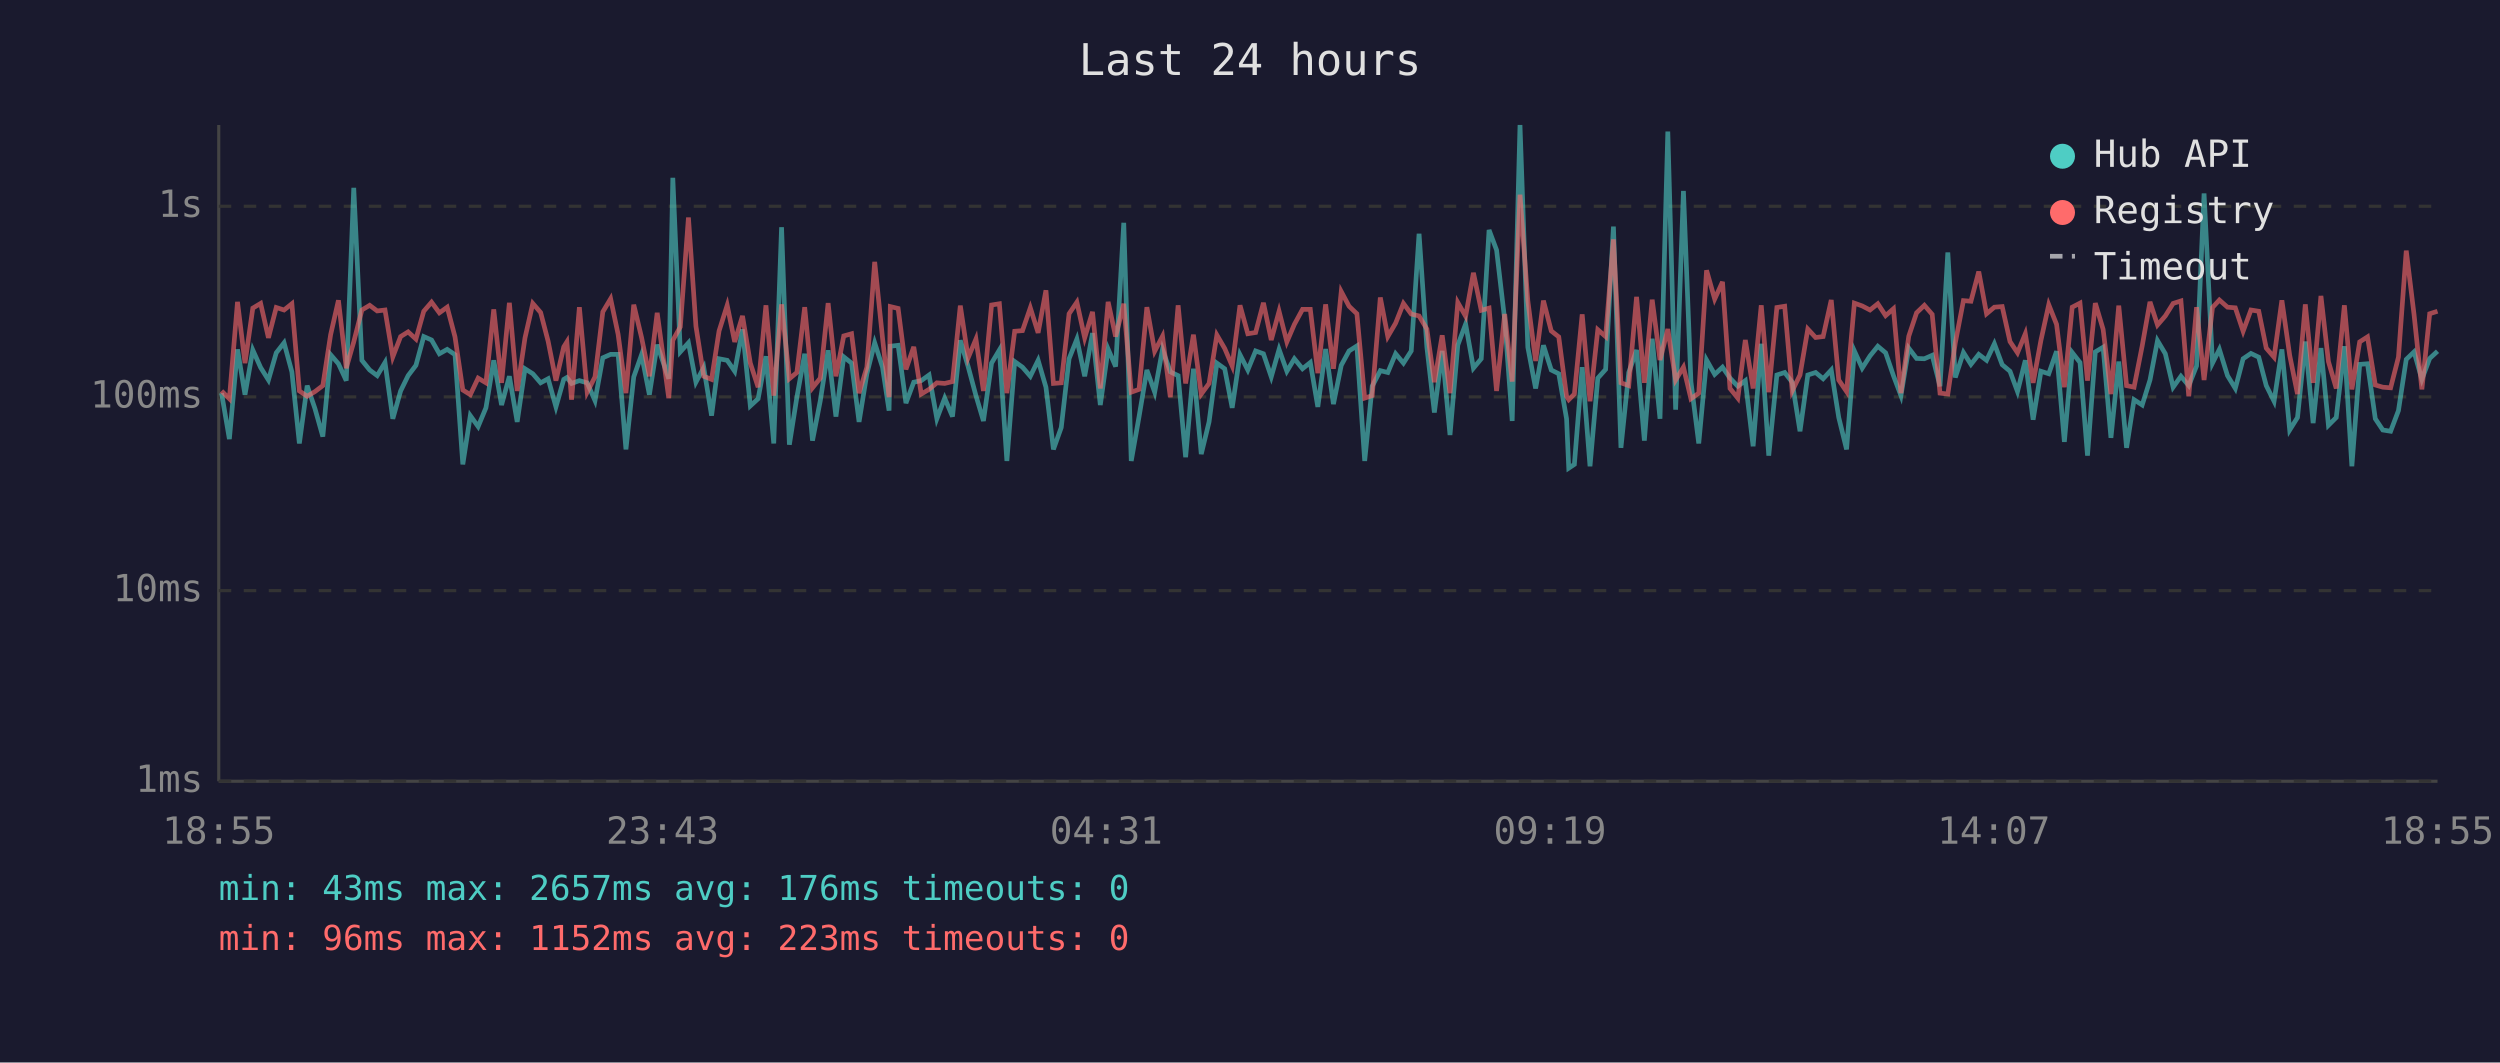
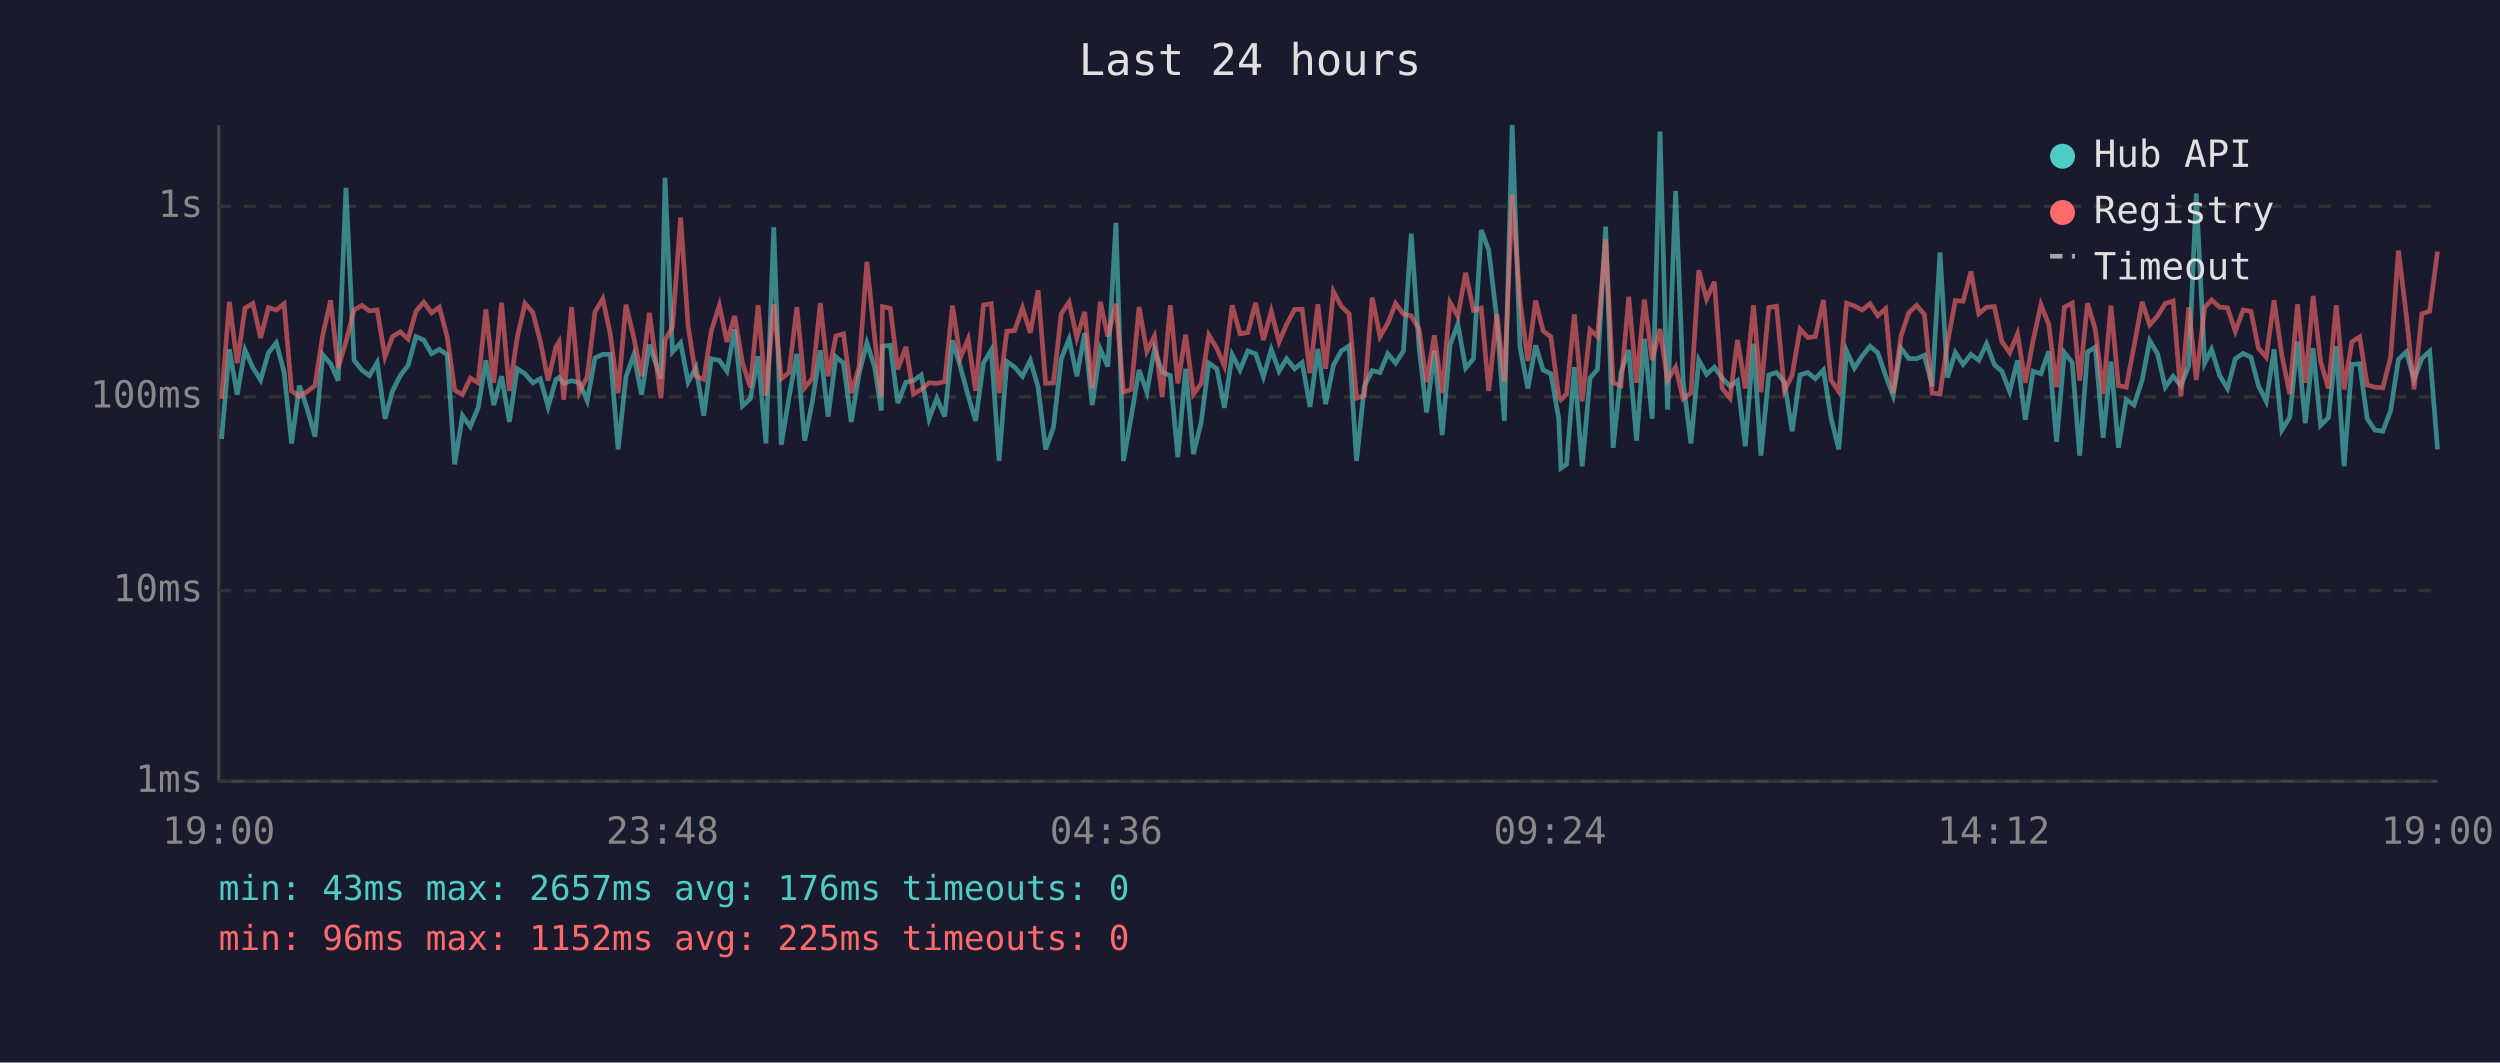
<svg xmlns="http://www.w3.org/2000/svg" viewBox="0 0 800 340" font-family="monospace" font-size="12">
  <rect width="800" height="340" fill="#1a1a2e" />
  <text x="400" y="24" fill="#e0e0e0" font-size="14" text-anchor="middle">Last 24 hours</text>
  <line x1="70" y1="40" x2="70" y2="250" stroke="#444" stroke-width="1" />
  <line x1="70" y1="250" x2="780" y2="250" stroke="#444" stroke-width="1" />
  <line x1="70" y1="250" x2="780" y2="250" stroke="#333" stroke-width="1" stroke-dasharray="4" />
  <text x="65" y="250" fill="#888" text-anchor="end" dominant-baseline="middle">1ms</text>
  <line x1="70" y1="189" x2="780" y2="189" stroke="#333" stroke-width="1" stroke-dasharray="4" />
  <text x="65" y="189" fill="#888" text-anchor="end" dominant-baseline="middle">10ms</text>
  <line x1="70" y1="127" x2="780" y2="127" stroke="#333" stroke-width="1" stroke-dasharray="4" />
  <text x="65" y="127" fill="#888" text-anchor="end" dominant-baseline="middle">100ms</text>
  <line x1="70" y1="66" x2="780" y2="66" stroke="#333" stroke-width="1" stroke-dasharray="4" />
  <text x="65" y="66" fill="#888" text-anchor="end" dominant-baseline="middle">1s</text>
-   <text x="70" y="270" fill="#888" text-anchor="middle">18:55</text>
-   <text x="212" y="270" fill="#888" text-anchor="middle">23:43</text>
-   <text x="354" y="270" fill="#888" text-anchor="middle">04:31</text>
-   <text x="496" y="270" fill="#888" text-anchor="middle">09:19</text>
-   <text x="638" y="270" fill="#888" text-anchor="middle">14:07</text>
-   <text x="780" y="270" fill="#888" text-anchor="middle">18:55</text>
-   <polyline points="70.9,125.8 73.4,140.5 76.0,111.8 78.4,126.3 80.9,112.0 83.4,117.6 85.9,121.6 88.4,112.9 90.9,109.7 93.4,119.0 95.8,141.9 98.3,123.4 100.8,130.8 103.3,139.7 105.8,113.5 108.3,116.4 110.8,121.8 113.2,60.1 115.8,115.3 118.3,118.4 120.7,120.2 123.2,116.0 125.7,134.0 128.2,125.1 130.6,120.2 133.1,116.9 135.6,107.7 138.1,108.8 140.6,113.2 143.1,111.8 145.6,113.5 148.1,148.6 150.5,133.0 153.0,136.5 155.5,130.5 158.0,115.3 160.5,129.6 163.0,120.4 165.5,135.0 168.0,118.0 170.5,119.6 173.0,122.5 175.4,121.2 177.9,130.2 180.4,121.4 181.4,120.8 182.9,122.7 185.4,121.8 187.9,122.5 190.4,128.2 192.9,114.5 195.4,113.4 197.8,113.4 200.3,143.8 202.8,120.6 205.3,113.5 207.8,126.3 210.3,110.3 214.0,121.2 215.3,56.9 217.7,112.6 220.3,109.7 222.7,122.3 225.2,117.6 227.7,133.0 230.1,114.8 232.7,115.3 235.1,118.8 237.6,105.4 240.1,129.9 242.6,127.6 245.1,114.0 247.6,141.9 250.1,72.7 252.6,142.3 255.0,127.1 257.5,113.2 260.0,141.0 262.5,128.2 265.0,112.1 267.5,133.3 270.0,114.2 272.5,116.2 274.9,135.0 277.4,119.6 279.9,109.7 282.4,117.5 284.5,131.4 284.9,110.8 287.4,110.5 289.9,129.0 292.4,122.3 294.8,121.8 297.3,120.0 299.8,134.0 302.3,127.4 304.8,133.3 307.3,108.9 309.8,117.3 312.3,126.6 314.7,134.7 317.3,116.2 319.8,112.0 322.2,147.5 324.7,115.7 327.2,117.5 329.7,120.4 332.2,115.3 334.7,123.9 337.1,143.8 339.6,136.8 342.1,114.8 344.6,108.5 347.1,120.4 349.6,106.6 352.1,129.6 354.6,111.7 357.0,117.3 359.6,71.3 362.0,147.5 364.5,133.3 367.0,118.4 369.5,125.5 372.0,111.8 374.5,119.0 377.0,120.2 379.4,146.3 381.9,118.0 384.4,145.3 386.9,135.0 389.4,116.2 391.9,118.0 394.3,130.5 396.8,113.5 399.3,118.4 401.8,112.3 404.3,113.2 406.8,120.6 409.3,111.8 411.8,118.8 414.2,114.8 416.8,118.0 419.3,116.0 421.7,130.2 424.2,111.7 426.7,129.3 429.2,116.9 431.7,112.3 434.2,110.7 436.7,147.5 439.1,123.6 441.7,118.6 444.1,119.2 446.6,113.2 449.1,116.2 451.6,112.3 454.1,74.8 456.6,111.1 459.0,132.0 461.5,112.3 464.0,139.2 466.5,110.4 469.0,103.7 471.5,117.8 474.0,114.8 476.5,73.6 478.9,80.0 481.5,102.3 483.9,134.7 486.4,40.0 488.9,111.1 491.4,124.3 493.9,110.5 496.4,118.4 498.8,119.6 501.3,134.0 502.0,149.8 503.8,148.6 506.3,117.5 508.8,149.2 511.3,121.0 513.8,118.2 516.3,72.5 518.7,143.3 521.2,119.2 523.7,112.0 526.2,141.0 528.7,108.4 531.2,134.0 533.7,42.1 536.2,131.1 538.7,61.1 541.1,122.1 543.6,141.9 546.1,115.2 548.7,119.8 551.2,117.5 553.6,121.0 556.1,123.6 558.5,121.8 561.0,142.8 563.6,110.0 566.0,145.8 568.6,120.0 571.1,119.2 573.5,122.3 576.0,138.0 578.5,120.0 581.0,119.2 583.4,121.2 586.0,118.4 588.4,133.6 590.9,143.8 593.4,112.3 595.9,117.8 598.4,113.9 600.9,110.8 603.4,112.9 605.9,120.2 608.3,126.6 610.8,111.4 613.3,114.7 615.8,114.8 618.3,113.7 620.8,123.6 623.3,80.8 625.7,120.8 628.3,112.8 630.7,116.6 633.2,113.4 635.7,115.3 638.2,110.0 640.7,116.7 643.2,118.8 645.6,125.3 648.1,115.3 650.6,134.3 653.1,118.8 655.6,119.6 658.1,112.4 660.6,141.4 663.1,112.8 665.6,116.0 668.0,145.8 670.5,112.6 673.0,111.1 675.5,140.1 678.0,115.7 680.5,143.3 682.9,127.9 685.5,129.6 688.0,121.6 690.4,109.0 692.9,113.2 695.4,123.9 697.9,120.4 700.4,123.4 702.9,117.1 705.3,61.9 708.0,116.2 710.2,111.8 712.8,120.2 715.3,124.3 717.8,114.8 720.3,113.1 722.8,114.3 725.2,123.4 727.7,128.4 730.2,111.8 732.7,137.6 735.2,133.6 737.7,109.3 740.2,135.4 742.7,111.4 745.1,136.1 747.6,133.6 750.2,110.8 752.6,149.2 755.1,116.6 757.6,116.4 760.1,134.0 762.5,137.6 765.0,138.0 767.5,131.4 770.0,115.0 772.5,112.6 775.0,121.4 777.5,114.7 780.0,112.4" fill="none" stroke="#4ecdc4" stroke-width="1.5" opacity="0.6" />
-   <polyline points="70.9,125.1 73.4,127.6 76.0,96.6 78.4,116.2 80.9,98.6 83.4,97.1 85.9,108.1 88.4,98.4 90.9,99.2 93.4,97.2 95.8,125.1 98.3,126.8 100.8,125.3 103.3,123.4 105.8,107.1 108.3,96.1 110.8,117.8 113.2,109.4 115.8,99.2 118.3,97.7 120.7,99.5 123.2,99.2 125.7,114.2 128.2,107.7 130.6,106.2 133.1,108.5 135.6,99.6 138.1,96.7 140.6,100.1 143.1,98.3 145.6,107.8 148.1,124.8 150.5,126.3 153.0,121.0 155.5,122.5 158.0,99.0 160.5,122.5 163.0,96.9 165.5,125.1 168.0,108.1 170.5,97.1 173.0,100.0 175.4,109.2 177.9,121.8 180.4,111.0 181.4,109.4 182.9,127.9 185.4,98.3 187.9,125.5 190.4,120.6 192.9,99.8 195.4,95.6 197.8,107.0 200.3,125.8 202.8,97.5 205.3,108.0 207.8,120.4 210.3,100.1 214.0,127.4 215.3,108.9 217.7,104.6 220.3,69.6 222.7,104.4 225.2,120.4 227.7,121.4 230.1,105.9 232.7,97.7 235.1,109.4 237.6,101.1 240.1,116.2 242.6,123.9 245.1,97.7 247.6,126.6 250.1,97.4 252.6,121.2 255.0,119.2 257.5,98.3 260.0,124.1 262.5,121.0 265.0,97.0 267.5,120.4 270.0,107.5 272.5,106.8 274.9,125.8 277.4,117.5 279.9,83.8 282.4,108.1 284.5,127.1 284.9,98.1 287.4,98.7 289.9,118.2 292.4,111.0 294.8,126.1 297.3,124.6 299.8,122.5 302.3,122.7 304.8,122.1 307.3,97.8 309.8,114.5 312.3,108.5 314.7,125.1 317.3,97.6 319.8,97.2 322.2,125.8 324.7,106.0 327.2,105.8 329.7,98.5 332.2,106.5 334.7,92.9 337.1,122.7 339.6,122.5 342.1,100.4 344.6,96.7 347.1,108.1 349.6,99.8 352.1,124.3 354.6,96.6 357.0,107.7 359.6,97.2 362.0,125.5 364.5,124.6 367.0,98.3 369.5,112.4 372.0,107.6 374.5,127.1 377.0,97.7 379.4,122.7 381.9,107.1 384.4,126.1 386.9,122.7 389.4,107.2 391.9,111.5 394.3,117.1 396.8,97.7 399.3,106.8 401.8,106.4 404.3,96.9 406.8,108.8 409.3,99.6 411.8,109.4 414.2,103.8 416.8,99.0 419.3,99.0 421.7,119.4 424.2,97.4 426.7,118.0 429.2,93.3 431.7,98.0 434.2,100.4 436.7,127.4 439.1,126.6 441.7,95.2 444.1,107.7 446.6,103.4 449.1,97.1 451.6,100.5 454.1,101.1 456.6,105.3 459.0,122.3 461.5,107.3 464.0,125.8 466.5,96.8 469.0,101.2 471.5,87.3 474.0,99.3 476.5,98.6 478.9,125.1 481.5,100.5 483.9,122.1 486.4,62.3 488.9,96.2 491.4,115.5 493.9,96.2 496.4,105.9 498.8,107.8 501.3,126.8 502.0,127.9 503.8,126.1 506.3,100.6 508.8,128.4 511.3,105.5 513.8,107.7 516.3,76.6 518.7,122.5 521.2,123.4 523.7,95.0 526.2,122.5 528.7,95.9 531.2,115.2 533.7,105.3 536.2,121.6 538.7,117.5 541.1,127.6 543.6,125.8 546.1,86.5 548.7,95.7 551.2,90.2 553.6,124.3 556.1,127.4 558.5,108.8 561.0,124.3 563.6,97.7 566.0,125.5 568.6,98.4 571.1,98.0 573.5,125.1 576.0,120.0 578.5,105.3 581.0,108.0 583.4,107.7 586.0,96.0 588.4,121.6 590.9,125.3 593.4,97.0 595.9,97.9 598.4,99.2 600.9,97.2 603.4,101.0 605.9,98.8 608.3,125.8 610.8,107.6 613.3,100.1 615.8,97.7 618.3,100.6 620.8,125.8 623.3,126.1 625.7,109.7 628.3,96.2 630.7,96.4 633.2,86.9 635.7,100.4 638.2,98.3 640.7,98.1 643.2,109.3 645.6,112.9 648.1,106.8 650.6,122.5 653.1,108.9 655.6,97.5 658.1,103.8 660.6,123.9 663.1,98.3 665.6,97.0 668.0,121.8 670.5,97.0 673.0,105.4 675.5,126.1 678.0,97.8 680.5,123.4 682.9,123.9 685.5,110.7 688.0,96.6 690.4,104.0 692.9,101.1 695.4,97.1 697.9,96.3 700.4,126.8 702.9,98.3 705.3,121.6 708.0,98.4 710.2,96.0 712.8,98.3 715.3,98.5 717.8,106.0 720.3,99.2 722.8,99.6 725.2,111.4 727.7,114.3 730.2,96.1 732.7,113.7 735.2,126.1 737.7,97.4 740.2,122.5 742.7,94.7 745.1,115.7 747.6,124.3 750.2,97.7 752.6,124.6 755.1,109.4 757.6,107.8 760.1,123.2 762.5,123.9 765.0,124.1 767.5,114.3 770.0,80.2 772.5,100.7 775.0,124.6 777.5,100.4 780.0,99.6" fill="none" stroke="#ff6b6b" stroke-width="1.5" opacity="0.6" />
+   <text x="70" y="270" fill="#888" text-anchor="middle">19:00</text>
+   <text x="212" y="270" fill="#888" text-anchor="middle">23:48</text>
+   <text x="354" y="270" fill="#888" text-anchor="middle">04:36</text>
+   <text x="496" y="270" fill="#888" text-anchor="middle">09:24</text>
+   <text x="638" y="270" fill="#888" text-anchor="middle">14:12</text>
+   <text x="780" y="270" fill="#888" text-anchor="middle">19:00</text>
+   <polyline points="70.9,140.5 73.4,111.8 75.9,126.3 78.4,112.0 80.9,117.6 83.4,121.6 85.9,112.9 88.4,109.7 90.9,119.0 93.3,141.9 95.8,123.4 98.3,130.8 100.8,139.7 103.3,113.5 105.8,116.4 108.2,121.8 110.7,60.1 113.3,115.3 115.8,118.4 118.2,120.2 120.7,116.0 123.2,134.0 125.6,125.1 128.1,120.2 130.6,116.9 133.1,107.7 135.6,108.8 138.1,113.2 140.6,111.8 143.1,113.5 145.5,148.6 148.0,133.0 150.5,136.5 153.0,130.5 155.5,115.3 158.0,129.6 160.5,120.4 163.0,135.0 165.5,118.0 168.0,119.6 170.5,122.5 172.9,121.2 175.4,130.2 177.9,121.4 178.9,120.8 180.4,122.7 182.9,121.8 185.4,122.5 187.9,128.2 190.4,114.5 192.9,113.4 195.3,113.4 197.8,143.8 200.3,120.6 202.8,113.5 205.3,126.3 207.8,110.3 211.5,121.2 212.8,56.9 215.2,112.6 217.8,109.7 220.2,122.3 222.7,117.6 225.2,133.0 227.6,114.8 230.2,115.3 232.6,118.8 235.1,105.4 237.6,129.9 240.1,127.6 242.6,114.0 245.1,141.9 247.6,72.7 250.0,142.3 252.5,127.1 255.0,113.2 257.5,141.0 260.0,128.2 262.5,112.1 265.0,133.3 267.5,114.2 269.9,116.2 272.4,135.0 274.9,119.6 277.4,109.7 279.9,117.5 282.0,131.4 282.4,110.8 284.9,110.5 287.3,129.0 289.9,122.3 292.3,121.8 294.8,120.0 297.3,134.0 299.8,127.4 302.3,133.3 304.8,108.9 307.3,117.3 309.8,126.6 312.2,134.7 314.7,116.2 317.2,112.0 319.7,147.5 322.2,115.7 324.7,117.5 327.2,120.4 329.7,115.3 332.2,123.9 334.6,143.8 337.1,136.8 339.6,114.8 342.1,108.5 344.6,120.4 347.1,106.6 349.5,129.6 352.1,111.7 354.5,117.3 357.1,71.3 359.5,147.5 362.0,133.3 364.5,118.4 367.0,125.5 369.4,111.8 371.9,119.0 374.5,120.2 376.9,146.3 379.4,118.0 381.9,145.3 384.4,135.0 386.8,116.2 389.4,118.0 391.8,130.5 394.3,113.5 396.8,118.4 399.3,112.3 401.8,113.2 404.3,120.6 406.8,111.8 409.3,118.8 411.7,114.8 414.3,118.0 416.7,116.0 419.2,130.2 421.7,111.7 424.2,129.3 426.7,116.9 429.2,112.3 431.7,110.7 434.1,147.5 436.6,123.6 439.1,118.6 441.6,119.2 444.1,113.2 446.6,116.2 449.1,112.3 451.6,74.8 454.1,111.1 456.5,132.0 459.0,112.3 461.5,139.2 464.0,110.4 466.5,103.7 469.0,117.8 471.5,114.8 474.0,73.6 476.4,80.0 479.0,102.3 481.4,134.7 483.9,40.0 486.4,111.1 488.9,124.3 491.4,110.5 493.8,118.4 496.3,119.6 498.8,134.0 499.5,149.8 501.3,148.6 503.8,117.5 506.3,149.2 508.8,121.0 511.2,118.2 513.8,72.5 516.2,143.3 518.7,119.2 521.2,112.0 523.7,141.0 526.2,108.4 528.7,134.0 531.2,42.1 533.6,131.1 536.2,61.1 538.6,122.1 541.1,141.9 543.6,115.2 546.1,119.8 548.6,117.5 551.1,121.0 553.6,123.6 556.0,121.8 558.5,142.8 561.1,110.0 563.5,145.8 566.0,120.0 568.5,119.2 571.0,122.3 573.5,138.0 576.0,120.0 578.5,119.2 580.9,121.2 583.5,118.4 585.9,133.6 588.4,143.8 590.9,112.3 593.4,117.8 595.9,113.9 598.4,110.8 600.9,112.9 603.4,120.2 605.8,126.6 608.3,111.4 610.8,114.7 613.3,114.8 615.8,113.7 618.3,123.6 620.8,80.8 623.2,120.8 625.7,112.8 628.2,116.6 630.7,113.4 633.2,115.3 635.7,110.0 638.2,116.7 640.6,118.8 643.1,125.3 645.6,115.3 648.1,134.3 650.6,118.8 653.1,119.6 655.6,112.4 658.1,141.4 660.6,112.8 663.1,116.0 665.5,145.8 668.0,112.6 670.5,111.1 673.0,140.1 675.5,115.7 677.9,143.3 680.4,127.9 682.9,129.6 685.5,121.6 687.9,109.0 690.4,113.2 692.9,123.9 695.4,120.4 697.9,123.4 700.4,117.1 702.8,61.9 705.5,116.2 707.7,111.8 710.3,120.2 712.8,124.3 715.3,114.8 717.8,113.1 720.3,114.3 722.7,123.4 725.2,128.4 727.7,111.8 730.2,137.6 732.7,133.6 735.2,109.3 737.7,135.4 740.2,111.4 742.6,136.1 745.1,133.6 747.6,110.8 750.1,149.2 752.6,116.6 755.1,116.4 757.5,134.0 760.0,137.6 762.5,138.0 765.0,131.4 767.5,115.0 770.0,112.6 772.5,121.4 775.0,114.7 777.5,112.4 780.0,143.8" fill="none" stroke="#4ecdc4" stroke-width="1.5" opacity="0.6" />
+   <polyline points="70.9,127.6 73.4,96.6 75.9,116.2 78.4,98.6 80.9,97.1 83.4,108.1 85.9,98.4 88.4,99.2 90.9,97.2 93.3,125.1 95.8,126.8 98.3,125.3 100.8,123.4 103.3,107.1 105.8,96.1 108.2,117.8 110.7,109.4 113.3,99.2 115.8,97.7 118.2,99.5 120.7,99.2 123.2,114.2 125.6,107.7 128.1,106.2 130.6,108.5 133.1,99.6 135.6,96.7 138.1,100.1 140.6,98.3 143.1,107.8 145.5,124.8 148.0,126.3 150.5,121.0 153.0,122.5 155.5,99.0 158.0,122.5 160.5,96.9 163.0,125.1 165.5,108.1 168.0,97.1 170.5,100.0 172.9,109.2 175.4,121.8 177.9,111.0 178.9,109.4 180.4,127.9 182.9,98.3 185.4,125.5 187.9,120.6 190.4,99.8 192.9,95.6 195.3,107.0 197.8,125.8 200.3,97.5 202.8,108.0 205.3,120.4 207.8,100.1 211.5,127.4 212.8,108.9 215.2,104.6 217.8,69.6 220.2,104.4 222.7,120.4 225.2,121.4 227.6,105.9 230.2,97.7 232.6,109.4 235.1,101.1 237.6,116.2 240.1,123.9 242.6,97.7 245.1,126.6 247.6,97.4 250.0,121.2 252.5,119.2 255.0,98.3 257.5,124.1 260.0,121.0 262.5,97.0 265.0,120.4 267.5,107.5 269.9,106.8 272.4,125.8 274.9,117.5 277.4,83.8 279.9,108.1 282.0,127.1 282.4,98.1 284.9,98.7 287.3,118.2 289.9,111.0 292.3,126.1 294.8,124.6 297.3,122.5 299.8,122.7 302.3,122.1 304.8,97.8 307.3,114.5 309.8,108.5 312.2,125.1 314.7,97.6 317.2,97.2 319.7,125.8 322.2,106.0 324.7,105.8 327.2,98.5 329.7,106.5 332.2,92.9 334.6,122.7 337.1,122.5 339.6,100.4 342.1,96.7 344.6,108.1 347.1,99.8 349.5,124.3 352.1,96.6 354.5,107.7 357.1,97.2 359.5,125.5 362.0,124.6 364.5,98.3 367.0,112.4 369.4,107.6 371.9,127.1 374.5,97.7 376.9,122.7 379.4,107.1 381.9,126.1 384.4,122.7 386.8,107.2 389.4,111.5 391.8,117.1 394.3,97.7 396.8,106.8 399.3,106.4 401.8,96.9 404.3,108.8 406.8,99.6 409.3,109.4 411.7,103.8 414.3,99.0 416.7,99.0 419.2,119.4 421.7,97.4 424.2,118.0 426.7,93.3 429.2,98.0 431.7,100.4 434.1,127.4 436.6,126.6 439.1,95.2 441.6,107.7 444.1,103.4 446.6,97.1 449.1,100.5 451.6,101.1 454.1,105.3 456.5,122.3 459.0,107.3 461.5,125.8 464.0,96.8 466.5,101.2 469.0,87.3 471.5,99.3 474.0,98.6 476.4,125.1 479.0,100.5 481.4,122.1 483.9,62.3 486.4,96.2 488.9,115.5 491.4,96.2 493.8,105.9 496.3,107.8 498.8,126.8 499.5,127.9 501.3,126.1 503.8,100.6 506.3,128.4 508.8,105.5 511.2,107.7 513.8,76.6 516.2,122.5 518.7,123.4 521.2,95.0 523.7,122.5 526.2,95.9 528.7,115.2 531.2,105.3 533.6,121.6 536.2,117.5 538.6,127.6 541.1,125.8 543.6,86.5 546.1,95.7 548.6,90.2 551.1,124.3 553.6,127.4 556.0,108.8 558.5,124.3 561.1,97.7 563.5,125.5 566.0,98.4 568.5,98.0 571.0,125.1 573.5,120.0 576.0,105.3 578.5,108.0 580.9,107.7 583.5,96.0 585.9,121.6 588.4,125.3 590.9,97.0 593.4,97.9 595.9,99.2 598.4,97.2 600.9,101.0 603.4,98.8 605.8,125.8 608.3,107.6 610.8,100.1 613.3,97.7 615.8,100.6 618.3,125.8 620.8,126.1 623.2,109.7 625.7,96.2 628.2,96.4 630.7,86.9 633.2,100.4 635.7,98.3 638.2,98.1 640.6,109.3 643.1,112.9 645.6,106.8 648.1,122.5 650.6,108.9 653.1,97.5 655.6,103.8 658.1,123.9 660.6,98.3 663.1,97.0 665.5,121.8 668.0,97.0 670.5,105.4 673.0,126.1 675.5,97.8 677.9,123.4 680.4,123.9 682.9,110.7 685.5,96.6 687.9,104.0 690.4,101.1 692.9,97.1 695.4,96.3 697.9,126.8 700.4,98.3 702.8,121.6 705.5,98.4 707.7,96.0 710.3,98.3 712.8,98.5 715.3,106.0 717.8,99.2 720.3,99.6 722.7,111.4 725.2,114.3 727.7,96.1 730.2,113.7 732.7,126.1 735.2,97.4 737.7,122.5 740.2,94.7 742.6,115.7 745.1,124.3 747.6,97.7 750.1,124.6 752.6,109.4 755.1,107.8 757.5,123.2 760.0,123.9 762.5,124.1 765.0,114.3 767.5,80.2 770.0,100.7 772.5,124.6 775.0,100.4 777.5,99.6 780.0,80.5" fill="none" stroke="#ff6b6b" stroke-width="1.5" opacity="0.6" />
  <circle cx="660" cy="50" r="4" fill="#4ecdc4" />
  <text x="670" y="50" fill="#e0e0e0" dominant-baseline="middle">Hub API</text>
  <circle cx="660" cy="68" r="4" fill="#ff6b6b" />
  <text x="670" y="68" fill="#e0e0e0" dominant-baseline="middle">Registry</text>
  <line x1="656" y1="82" x2="664" y2="82" stroke="#e0e0e0" stroke-width="1.5" stroke-dasharray="4,3" opacity="0.7" />
  <text x="670" y="86" fill="#e0e0e0" dominant-baseline="middle">Timeout</text>
  <text x="70" y="288" fill="#4ecdc4" font-size="11">min: 43ms  max: 2657ms  avg: 176ms  timeouts: 0</text>
-   <text x="70" y="304" fill="#ff6b6b" font-size="11">min: 96ms  max: 1152ms  avg: 223ms  timeouts: 0</text>
+   <text x="70" y="304" fill="#ff6b6b" font-size="11">min: 96ms  max: 1152ms  avg: 225ms  timeouts: 0</text>
</svg>
